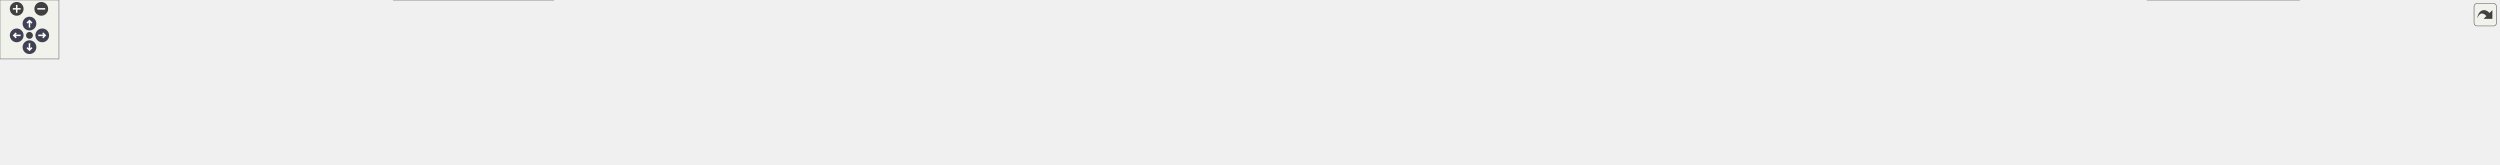
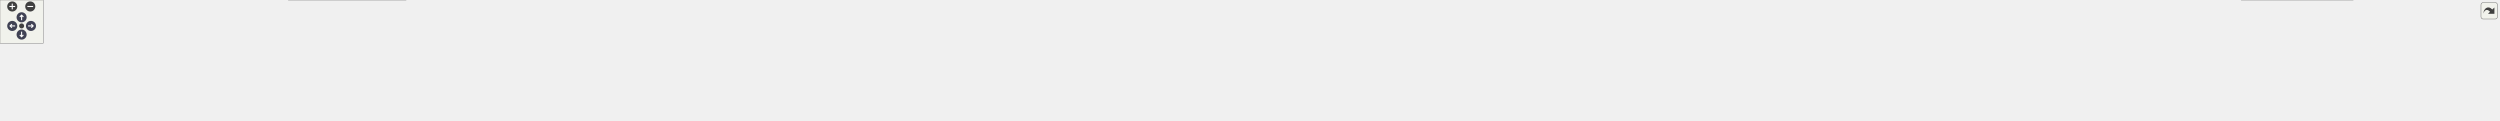
<svg xmlns="http://www.w3.org/2000/svg" xmlns:xlink="http://www.w3.org/1999/xlink" id="main" version="1.1" xml:space="preserve">
  <style type="text/css">
.node, .edge {opacity: 0.7;}
.node.selected, .edge.selected {opacity: 1;}
.edge:hover path { stroke: red; }
.edge:hover polygon { stroke: red; fill: red; }
</style>
  <defs>
    <circle id="rim" cx="0" cy="0" r="7" />
    <circle id="rim2" cx="0" cy="0" r="3.5" />
    <g id="zoomPlus">
      <use xlink:href="#rim" fill="#404040">
        <set attributeName="fill" to="#808080" begin="zoomplus.mouseover" end="zoomplus.mouseout" />
      </use>
      <path d="M-4,0h8M0,-4v8" fill="none" stroke="white" stroke-width="1.5" pointer-events="none" />
    </g>
    <g id="zoomMin">
      <use xlink:href="#rim" fill="#404040">
        <set attributeName="fill" to="#808080" begin="zoomminus.mouseover" end="zoomminus.mouseout" />
      </use>
      <path d="M-4,0h8" fill="none" stroke="white" stroke-width="1.5" pointer-events="none" />
    </g>
    <g id="arrowUp" transform="translate(30 24)">
      <use xlink:href="#rim" />
      <path pointer-events="none" fill="none" stroke="white" stroke-width="1.5" d="M0,-3.0v7 M-2.5,-0.5L0,-3.0L2.5,-0.5" />
    </g>
    <g id="arrowRight" transform="rotate(90) translate(36 -43)">
      <use xlink:href="#rim" />
      <path pointer-events="none" fill="none" stroke="white" stroke-width="1.5" d="M0,-3.0v7 M-2.5,-0.5L0,-3.0L2.5,-0.5" />
    </g>
    <g id="arrowDown" transform="rotate(180) translate(-30 -48)">
      <use xlink:href="#rim" />
      <path pointer-events="none" fill="none" stroke="white" stroke-width="1.5" d="M0,-3.0v7 M-2.5,-0.5L0,-3.0L2.5,-0.5" />
    </g>
    <g id="arrowLeft" transform="rotate(270) translate(-36 17)">
      <use xlink:href="#rim" />
      <path pointer-events="none" fill="none" stroke="white" stroke-width="1.5" d="M0,-3.0v7 M-2.5,-0.5L0,-3.0L2.5,-0.5" />
    </g>
    <g id="resetDef">
      <use xlink:href="#rim2" fill="#404040">
        <set attributeName="fill" to="#808080" begin="reset.mouseover" end="reset.mouseout" />
      </use>
    </g>
  </defs>
  <svg id="graph" class="graph">
    <g id="viewport">
      <g id="Node000001" class="node">
        <g id="a_Node000001">
          <a xlink:title="YiSan 전반에서 사용하는 공용 인터페이스를 선언합니다.">
-             <polygon fill="#999999" stroke="#666666" points="1378.5,-107 1213.5,-107 1213.5,-77 1378.5,-77 1378.5,-107" />
-             <text text-anchor="start" x="1221.5" y="-95" font-family="Malgun Gothic" font-size="10.00">Source/CoffeeLibrary</text>
-             <text text-anchor="middle" x="1296" y="-84" font-family="Malgun Gothic" font-size="10.00">/Shared/Public/GameLogging.h</text>
+             <polygon fill="#999999" stroke="#666666" points="1817.5,-107 1652.5,-107 1652.5,-77 1817.5,-77 1817.5,-107" />
+             <text text-anchor="start" x="1660.5" y="-95" font-family="Malgun Gothic" font-size="10.00">Source/CoffeeLibrary</text>
+             <text text-anchor="middle" x="1735" y="-84" font-family="Malgun Gothic" font-size="10.00">/Shared/Public/GameLogging.h</text>
          </a>
        </g>
      </g>
      <g id="Node000002" class="node">
        <g id="a_Node000002">
          <a xlink:href="GameLogging_8cpp.html" target="_top" xlink:title="YiSan 프로젝트를 위한 런타임 헬퍼를 제공합니다.">
            <polygon fill="white" stroke="#666666" points="182,-35.5 0,-35.5 0,-5.5 182,-5.5 182,-35.5" />
            <text text-anchor="start" x="8" y="-23.5" font-family="Malgun Gothic" font-size="10.00">Source/CoffeeLibrary</text>
            <text text-anchor="middle" x="91" y="-12.5" font-family="Malgun Gothic" font-size="10.00">/Shared/Private/GameLogging.cpp</text>
          </a>
        </g>
      </g>
      <g id="edge1_Node000001_Node000002" class="edge">
        <g id="a_edge1_Node000001_Node000002">
          <a xlink:title=" ">
-             <path fill="none" stroke="#63b8ff" d="M1202.92,-91.4C1012.32,-91.22 564.07,-85.57 191,-41 179.5,-39.63 167.33,-37.68 155.6,-35.54" />
-             <polygon fill="#63b8ff" stroke="#63b8ff" points="1203.18,-94.9 1213.18,-91.41 1203.18,-87.9 1203.18,-94.9" />
+             <path fill="none" stroke="#63b8ff" d="M1642.37,-89.95C1353.99,-86.37 474.63,-73.04 191,-41 179.22,-39.67 166.76,-37.7 154.78,-35.52" />
+             <polygon fill="#63b8ff" stroke="#63b8ff" points="1642.33,-93.45 1652.37,-90.07 1642.42,-86.45 1642.33,-93.45" />
          </a>
        </g>
      </g>
      <g id="Node000003" class="node">
        <g id="a_Node000003">
          <a xlink:href="UCharacterData_8cpp.html" target="_top" xlink:title="UCharacterData의 동작을 구현합니다.">
            <polygon fill="white" stroke="#666666" points="382,-35.5 200,-35.5 200,-5.5 382,-5.5 382,-35.5" />
            <text text-anchor="start" x="208" y="-23.5" font-family="Malgun Gothic" font-size="10.00">Source/LatteLibrary</text>
            <text text-anchor="middle" x="291" y="-12.5" font-family="Malgun Gothic" font-size="10.00">/Data/Private/UCharacterData.cpp</text>
          </a>
        </g>
      </g>
      <g id="edge2_Node000001_Node000003" class="edge">
        <g id="a_edge2_Node000001_Node000003">
          <a xlink:title=" ">
-             <path fill="none" stroke="#63b8ff" d="M1203.23,-90.07C1038.92,-87.49 686.19,-77.76 391,-41 379.68,-39.59 367.71,-37.65 356.15,-35.54" />
-             <polygon fill="#63b8ff" stroke="#63b8ff" points="1203.25,-93.57 1213.31,-90.22 1203.36,-86.57 1203.25,-93.57" />
+             <path fill="none" stroke="#63b8ff" d="M1641.95,-89.42C1379.02,-84.66 633.92,-69.03 391,-41 379.31,-39.65 366.95,-37.69 355.05,-35.52" />
+             <polygon fill="#63b8ff" stroke="#63b8ff" points="1642.16,-92.93 1652.23,-89.61 1642.29,-85.93 1642.16,-92.93" />
          </a>
        </g>
      </g>
      <g id="Node000004" class="node">
        <g id="a_Node000004">
          <a xlink:href="UGameDataManager_8cpp.html" target="_top" xlink:title="UGameDataManager의 동작을 구현합니다.">
            <polygon fill="white" stroke="#666666" points="563.5,-41 400.5,-41 400.5,0 563.5,0 563.5,-41" />
            <text text-anchor="start" x="408.5" y="-29" font-family="Malgun Gothic" font-size="10.00">Source/LatteLibrary</text>
            <text text-anchor="start" x="408.5" y="-18" font-family="Malgun Gothic" font-size="10.00">/Manager/Private/UGameData</text>
            <text text-anchor="middle" x="482" y="-7" font-family="Malgun Gothic" font-size="10.00">Manager.cpp</text>
          </a>
        </g>
      </g>
      <g id="edge3_Node000001_Node000004" class="edge">
        <g id="a_edge3_Node000001_Node000004">
          <a xlink:title=" ">
-             <path fill="none" stroke="#63b8ff" d="M1203.22,-88.87C1065.05,-84.74 797.29,-73.01 572,-41 569.31,-40.62 566.58,-40.2 563.83,-39.75" />
-             <polygon fill="#63b8ff" stroke="#63b8ff" points="1203.25,-92.38 1213.35,-89.17 1203.45,-85.38 1203.25,-92.38" />
+             <path fill="none" stroke="#63b8ff" d="M1642.15,-89.05C1404.46,-83.74 778.25,-67.58 572,-41 569.3,-40.65 566.57,-40.27 563.81,-39.85" />
+             <polygon fill="#63b8ff" stroke="#63b8ff" points="1642.07,-92.55 1652.15,-89.27 1642.23,-85.55 1642.07,-92.55" />
          </a>
        </g>
      </g>
      <g id="Node000005" class="node">
        <g id="a_Node000005">
          <a xlink:href="UGameVFXManager_8cpp.html" target="_top" xlink:title="UGameVFXManager의 동작을 구현합니다.">
            <polygon fill="white" stroke="#666666" points="802.5,-35.5 581.5,-35.5 581.5,-5.5 802.5,-5.5 802.5,-35.5" />
            <text text-anchor="start" x="589.5" y="-23.5" font-family="Malgun Gothic" font-size="10.00">Source/LatteLibrary</text>
            <text text-anchor="middle" x="692" y="-12.5" font-family="Malgun Gothic" font-size="10.00">/Manager/Private/UGameVFXManager.cpp</text>
          </a>
        </g>
      </g>
      <g id="edge4_Node000001_Node000005" class="edge">
        <g id="a_edge4_Node000001_Node000005">
          <a xlink:title=" ">
-             <path fill="none" stroke="#63b8ff" d="M1203.29,-83.1C1105.54,-74.38 947.14,-59.16 811,-41 798.86,-39.38 786.05,-37.48 773.52,-35.52" />
-             <polygon fill="#63b8ff" stroke="#63b8ff" points="1203.17,-86.6 1213.44,-84 1203.79,-79.63 1203.17,-86.6" />
+             <path fill="none" stroke="#63b8ff" d="M1642.02,-89.3C1475.13,-85.5 1113.9,-73.91 811,-41 797.68,-39.55 783.58,-37.61 769.93,-35.51" />
+             <polygon fill="#63b8ff" stroke="#63b8ff" points="1642.17,-92.8 1652.24,-89.53 1642.32,-85.8 1642.17,-92.8" />
          </a>
        </g>
      </g>
      <g id="Node000006" class="node">
        <g id="a_Node000006">
-           <a xlink:href="ALingoGameMode_8cpp.html" target="_top" xlink:title=" ">
-             <polygon fill="white" stroke="#666666" points="987.5,-35.5 820.5,-35.5 820.5,-5.5 987.5,-5.5 987.5,-35.5" />
-             <text text-anchor="start" x="828.5" y="-23.5" font-family="Malgun Gothic" font-size="10.00">Source/Onepiece/Game</text>
-             <text text-anchor="middle" x="904" y="-12.5" font-family="Malgun Gothic" font-size="10.00">/Private/ALingoGameMode.cpp</text>
+           <a xlink:href="APlayerActor_8cpp.html" target="_top" xlink:title="Provides Doxygen annotations for APlayerActor implementation.">
+             <polygon fill="white" stroke="#666666" points="969.5,-35.5 820.5,-35.5 820.5,-5.5 969.5,-5.5 969.5,-35.5" />
+             <text text-anchor="start" x="828.5" y="-23.5" font-family="Malgun Gothic" font-size="10.00">Source/Onepiece/Character</text>
+             <text text-anchor="middle" x="895" y="-12.5" font-family="Malgun Gothic" font-size="10.00">/Private/APlayerActor.cpp</text>
          </a>
        </g>
      </g>
      <g id="edge5_Node000001_Node000006" class="edge">
        <g id="a_edge5_Node000001_Node000006">
          <a xlink:title=" ">
-             <path fill="none" stroke="#63b8ff" d="M1203.28,-76.5C1144.14,-67 1065.94,-53.99 997,-41 988,-39.31 978.54,-37.43 969.22,-35.53" />
-             <polygon fill="#63b8ff" stroke="#63b8ff" points="1202.92,-79.99 1213.35,-78.11 1204.03,-73.07 1202.92,-79.99" />
+             <path fill="none" stroke="#63b8ff" d="M1642.25,-89.69C1499.17,-86.6 1216.3,-76.15 979,-41 969.52,-39.6 959.53,-37.68 949.88,-35.58" />
+             <polygon fill="#63b8ff" stroke="#63b8ff" points="1642.24,-93.2 1652.31,-89.91 1642.39,-86.2 1642.24,-93.2" />
          </a>
        </g>
      </g>
      <g id="Node000007" class="node">
        <g id="a_Node000007">
-           <a xlink:href="ULingoGameInstance_8cpp.html" target="_top" xlink:title=" ">
-             <polygon fill="white" stroke="#666666" points="1188,-35.5 1006,-35.5 1006,-5.5 1188,-5.5 1188,-35.5" />
-             <text text-anchor="start" x="1014" y="-23.5" font-family="Malgun Gothic" font-size="10.00">Source/Onepiece/Game</text>
-             <text text-anchor="middle" x="1097" y="-12.5" font-family="Malgun Gothic" font-size="10.00">/Private/ULingoGameInstance.cpp</text>
+           <a xlink:href="UInteractionSystem_8cpp.html" target="_top" xlink:title="UInteractionSystem 구현">
+             <polygon fill="white" stroke="#666666" points="1162,-35.5 988,-35.5 988,-5.5 1162,-5.5 1162,-35.5" />
+             <text text-anchor="start" x="996" y="-23.5" font-family="Malgun Gothic" font-size="10.00">Source/Onepiece/Character</text>
+             <text text-anchor="middle" x="1075" y="-12.5" font-family="Malgun Gothic" font-size="10.00">/Private/UInteractionSystem.cpp</text>
          </a>
        </g>
      </g>
      <g id="edge6_Node000001_Node000007" class="edge">
        <g id="a_edge6_Node000001_Node000007">
          <a xlink:title=" ">
-             <path fill="none" stroke="#63b8ff" d="M1246.08,-73.57C1212.43,-61.81 1168.62,-46.51 1137.21,-35.54" />
-             <polygon fill="#63b8ff" stroke="#63b8ff" points="1245.13,-76.94 1255.73,-76.94 1247.44,-70.33 1245.13,-76.94" />
+             <path fill="none" stroke="#63b8ff" d="M1642.21,-85.97C1530.14,-79.16 1336.08,-65.01 1171,-41 1160.57,-39.48 1149.55,-37.56 1138.86,-35.51" />
+             <polygon fill="#63b8ff" stroke="#63b8ff" points="1642.28,-89.48 1652.47,-86.59 1642.7,-82.49 1642.28,-89.48" />
          </a>
        </g>
      </g>
      <g id="Node000008" class="node">
        <g id="a_Node000008">
-           <a xlink:href="ANetworkTesterActor_8cpp.html" target="_top" xlink:title="ANetworkTesterActor의 동작을 구현합니다.">
-             <polygon fill="white" stroke="#666666" points="1385.5,-35.5 1206.5,-35.5 1206.5,-5.5 1385.5,-5.5 1385.5,-35.5" />
-             <text text-anchor="start" x="1214.5" y="-23.5" font-family="Malgun Gothic" font-size="10.00">Source/Onepiece/Network</text>
-             <text text-anchor="middle" x="1296" y="-12.5" font-family="Malgun Gothic" font-size="10.00">/Private/ANetworkTesterActor.cpp</text>
+           <a xlink:href="ALingoGameMode_8cpp.html" target="_top" xlink:title=" ">
+             <polygon fill="white" stroke="#666666" points="1347.5,-35.5 1180.5,-35.5 1180.5,-5.5 1347.5,-5.5 1347.5,-35.5" />
+             <text text-anchor="start" x="1188.5" y="-23.5" font-family="Malgun Gothic" font-size="10.00">Source/Onepiece/Game</text>
+             <text text-anchor="middle" x="1264" y="-12.5" font-family="Malgun Gothic" font-size="10.00">/Private/ALingoGameMode.cpp</text>
          </a>
        </g>
      </g>
      <g id="edge7_Node000001_Node000008" class="edge">
        <g id="a_edge7_Node000001_Node000008">
          <a xlink:title=" ">
-             <path fill="none" stroke="#63b8ff" d="M1296,-66.75C1296,-56.31 1296,-44.49 1296,-35.54" />
-             <polygon fill="#63b8ff" stroke="#63b8ff" points="1292.5,-66.94 1296,-76.94 1299.5,-66.94 1292.5,-66.94" />
+             <path fill="none" stroke="#63b8ff" d="M1642.03,-80.68C1565.33,-71.69 1453.8,-57.53 1357,-41 1347.49,-39.38 1337.47,-37.48 1327.66,-35.51" />
+             <polygon fill="#63b8ff" stroke="#63b8ff" points="1641.81,-84.17 1652.14,-81.86 1642.62,-77.22 1641.81,-84.17" />
          </a>
        </g>
      </g>
      <g id="Node000009" class="node">
        <g id="a_Node000009">
-           <a xlink:href="UHttpNetworkSystem_8cpp.html" target="_top" xlink:title="UHttpNetworkSystem의 동작을 구현합니다.">
-             <polygon fill="white" stroke="#666666" points="1588,-35.5 1404,-35.5 1404,-5.5 1588,-5.5 1588,-35.5" />
-             <text text-anchor="start" x="1412" y="-23.5" font-family="Malgun Gothic" font-size="10.00">Source/Onepiece/Network</text>
-             <text text-anchor="middle" x="1496" y="-12.5" font-family="Malgun Gothic" font-size="10.00">/Private/UHttpNetworkSystem.cpp</text>
+           <a xlink:href="ULingoGameInstance_8cpp.html" target="_top" xlink:title=" ">
+             <polygon fill="white" stroke="#666666" points="1548,-35.5 1366,-35.5 1366,-5.5 1548,-5.5 1548,-35.5" />
+             <text text-anchor="start" x="1374" y="-23.5" font-family="Malgun Gothic" font-size="10.00">Source/Onepiece/Game</text>
+             <text text-anchor="middle" x="1457" y="-12.5" font-family="Malgun Gothic" font-size="10.00">/Private/ULingoGameInstance.cpp</text>
          </a>
        </g>
      </g>
      <g id="edge8_Node000001_Node000009" class="edge">
        <g id="a_edge8_Node000001_Node000009">
          <a xlink:title=" ">
-             <path fill="none" stroke="#63b8ff" d="M1346.17,-73.57C1379.99,-61.81 1424.02,-46.51 1455.59,-35.54" />
-             <polygon fill="#63b8ff" stroke="#63b8ff" points="1344.77,-70.35 1336.47,-76.94 1347.07,-76.96 1344.77,-70.35" />
+             <path fill="none" stroke="#63b8ff" d="M1668.87,-74.47C1621.42,-62.61 1558.18,-46.8 1513.17,-35.54" />
+             <polygon fill="#63b8ff" stroke="#63b8ff" points="1668.19,-77.91 1678.74,-76.94 1669.89,-71.11 1668.19,-77.91" />
          </a>
        </g>
      </g>
      <g id="Node000010" class="node">
        <g id="a_Node000010">
-           <a xlink:href="DrawingBoardWidget_8cpp.html" target="_top" xlink:title=" ">
-             <polygon fill="white" stroke="#666666" points="1787.5,-35.5 1606.5,-35.5 1606.5,-5.5 1787.5,-5.5 1787.5,-35.5" />
-             <text text-anchor="start" x="1614.5" y="-23.5" font-family="Malgun Gothic" font-size="10.00">Source/Onepiece/UI</text>
-             <text text-anchor="middle" x="1697" y="-12.5" font-family="Malgun Gothic" font-size="10.00">/Private/DrawingBoardWidget.cpp</text>
+           <a xlink:href="APedestalSwitch_8cpp.html" target="_top" xlink:title=" ">
+             <polygon fill="white" stroke="#666666" points="1726,-35.5 1566,-35.5 1566,-5.5 1726,-5.5 1726,-35.5" />
+             <text text-anchor="start" x="1574" y="-23.5" font-family="Malgun Gothic" font-size="10.00">Source/Onepiece/Interactable</text>
+             <text text-anchor="middle" x="1646" y="-12.5" font-family="Malgun Gothic" font-size="10.00">/Private/APedestalSwitch.cpp</text>
          </a>
        </g>
      </g>
      <g id="edge9_Node000001_Node000010" class="edge">
        <g id="a_edge9_Node000001_Node000010">
          <a xlink:title=" ">
-             <path fill="none" stroke="#63b8ff" d="M1388.65,-76.3C1448.23,-66.67 1527.27,-53.59 1597,-41 1606.49,-39.29 1616.47,-37.42 1626.3,-35.54" />
-             <polygon fill="#63b8ff" stroke="#63b8ff" points="1387.82,-72.88 1378.51,-77.93 1388.94,-79.8 1387.82,-72.88" />
+             <path fill="none" stroke="#63b8ff" d="M1708.91,-70.63C1694.47,-59.35 1676.89,-45.62 1663.98,-35.54" />
+             <polygon fill="#63b8ff" stroke="#63b8ff" points="1706.95,-73.54 1716.99,-76.94 1711.26,-68.02 1706.95,-73.54" />
          </a>
        </g>
      </g>
      <g id="Node000011" class="node">
        <g id="a_Node000011">
-           <a xlink:href="ULoadginCircle_8cpp.html" target="_top" xlink:title="ULoadginCircle의 동작을 구현합니다.">
-             <polygon fill="white" stroke="#666666" points="1956.5,-35.5 1805.5,-35.5 1805.5,-5.5 1956.5,-5.5 1956.5,-35.5" />
-             <text text-anchor="start" x="1813.5" y="-23.5" font-family="Malgun Gothic" font-size="10.00">Source/Onepiece/UI</text>
-             <text text-anchor="middle" x="1881" y="-12.5" font-family="Malgun Gothic" font-size="10.00">/Private/ULoadginCircle.cpp</text>
+           <a xlink:href="AWeightSwitch_8cpp.html" target="_top" xlink:title=" ">
+             <polygon fill="white" stroke="#666666" points="1904,-35.5 1744,-35.5 1744,-5.5 1904,-5.5 1904,-35.5" />
+             <text text-anchor="start" x="1752" y="-23.5" font-family="Malgun Gothic" font-size="10.00">Source/Onepiece/Interactable</text>
+             <text text-anchor="middle" x="1824" y="-12.5" font-family="Malgun Gothic" font-size="10.00">/Private/AWeightSwitch.cpp</text>
          </a>
        </g>
      </g>
      <g id="edge10_Node000001_Node000011" class="edge">
        <g id="a_edge10_Node000001_Node000011">
          <a xlink:title=" ">
-             <path fill="none" stroke="#63b8ff" d="M1389.04,-85.31C1489.99,-78.3 1655.67,-64.36 1797,-41 1806.16,-39.49 1815.81,-37.56 1825.17,-35.52" />
-             <polygon fill="#63b8ff" stroke="#63b8ff" points="1388.61,-81.83 1378.88,-86.01 1389.09,-88.81 1388.61,-81.83" />
+             <path fill="none" stroke="#63b8ff" d="M1761.09,-70.63C1775.53,-59.35 1793.11,-45.62 1806.02,-35.54" />
+             <polygon fill="#63b8ff" stroke="#63b8ff" points="1758.74,-68.02 1753.01,-76.94 1763.05,-73.54 1758.74,-68.02" />
          </a>
        </g>
      </g>
      <g id="Node000012" class="node">
        <g id="a_Node000012">
-           <a xlink:href="ULoadingCircleManager_8cpp.html" target="_top" xlink:title="ULoadingCircleManager의 동작을 구현합니다.">
-             <polygon fill="white" stroke="#666666" points="2167.5,-35.5 1974.5,-35.5 1974.5,-5.5 2167.5,-5.5 2167.5,-35.5" />
-             <text text-anchor="start" x="1982.5" y="-23.5" font-family="Malgun Gothic" font-size="10.00">Source/Onepiece/UI</text>
-             <text text-anchor="middle" x="2071" y="-12.5" font-family="Malgun Gothic" font-size="10.00">/Private/ULoadingCircleManager.cpp</text>
+           <a xlink:href="InteractableComponent_8cpp.html" target="_top" xlink:title=" ">
+             <polygon fill="white" stroke="#666666" points="2114,-35.5 1922,-35.5 1922,-5.5 2114,-5.5 2114,-35.5" />
+             <text text-anchor="start" x="1930" y="-23.5" font-family="Malgun Gothic" font-size="10.00">Source/Onepiece/Interactable</text>
+             <text text-anchor="middle" x="2018" y="-12.5" font-family="Malgun Gothic" font-size="10.00">/Private/InteractableComponent.cpp</text>
          </a>
        </g>
      </g>
      <g id="edge11_Node000001_Node000012" class="edge">
        <g id="a_edge11_Node000001_Node000012">
          <a xlink:title=" ">
-             <path fill="none" stroke="#63b8ff" d="M1388.83,-87.28C1518.47,-81.35 1760.89,-67.62 1966,-41 1977.49,-39.51 1989.63,-37.58 2001.42,-35.52" />
-             <polygon fill="#63b8ff" stroke="#63b8ff" points="1388.38,-83.79 1378.55,-87.74 1388.7,-90.79 1388.38,-83.79" />
+             <path fill="none" stroke="#63b8ff" d="M1802.02,-74.54C1850.35,-62.67 1914.9,-46.82 1960.82,-35.54" />
+             <polygon fill="#63b8ff" stroke="#63b8ff" points="1801.15,-71.15 1792.27,-76.94 1802.82,-77.95 1801.15,-71.15" />
          </a>
        </g>
      </g>
      <g id="Node000013" class="node">
        <g id="a_Node000013">
-           <a xlink:href="UVoiceConversationSystem_8cpp.html" target="_top" xlink:title="UVoiceConversationSystem의 동작을 구현합니다.">
-             <polygon fill="white" stroke="#666666" points="2340.5,-41 2185.5,-41 2185.5,0 2340.5,0 2340.5,-41" />
-             <text text-anchor="start" x="2193.5" y="-29" font-family="Malgun Gothic" font-size="10.00">Source/Onepiece/Voice</text>
-             <text text-anchor="start" x="2193.5" y="-18" font-family="Malgun Gothic" font-size="10.00">/Private/UVoiceConversation</text>
-             <text text-anchor="middle" x="2263" y="-7" font-family="Malgun Gothic" font-size="10.00">System.cpp</text>
+           <a xlink:href="ANetworkTesterActor_8cpp.html" target="_top" xlink:title="ANetworkTesterActor의 동작을 구현합니다.">
+             <polygon fill="white" stroke="#666666" points="2311.5,-35.5 2132.5,-35.5 2132.5,-5.5 2311.5,-5.5 2311.5,-35.5" />
+             <text text-anchor="start" x="2140.5" y="-23.5" font-family="Malgun Gothic" font-size="10.00">Source/Onepiece/Network</text>
+             <text text-anchor="middle" x="2222" y="-12.5" font-family="Malgun Gothic" font-size="10.00">/Private/ANetworkTesterActor.cpp</text>
          </a>
        </g>
      </g>
      <g id="edge12_Node000001_Node000013" class="edge">
        <g id="a_edge12_Node000001_Node000013">
          <a xlink:title=" ">
-             <path fill="none" stroke="#63b8ff" d="M1389.1,-90.79C1550.37,-89.29 1891.8,-81.14 2177,-41 2179.73,-40.62 2182.5,-40.19 2185.29,-39.73" />
-             <polygon fill="#63b8ff" stroke="#63b8ff" points="1388.71,-87.29 1378.74,-90.88 1388.77,-94.29 1388.71,-87.29" />
+             <path fill="none" stroke="#63b8ff" d="M1828.11,-80.76C1906.87,-71.67 2022.6,-57.34 2123,-41 2133.03,-39.37 2143.59,-37.47 2153.94,-35.52" />
+             <polygon fill="#63b8ff" stroke="#63b8ff" points="1827.27,-77.33 1817.73,-81.95 1828.07,-84.29 1827.27,-77.33" />
          </a>
        </g>
      </g>
      <g id="Node000014" class="node">
        <g id="a_Node000014">
-           <a xlink:href="UVoiceFunctionLibrary_8cpp.html" target="_top" xlink:title="UVoiceFunctionLibrary의 동작을 구현합니다.">
-             <polygon fill="white" stroke="#666666" points="2543.5,-35.5 2358.5,-35.5 2358.5,-5.5 2543.5,-5.5 2543.5,-35.5" />
-             <text text-anchor="start" x="2366.5" y="-23.5" font-family="Malgun Gothic" font-size="10.00">Source/Onepiece/Voice</text>
-             <text text-anchor="middle" x="2451" y="-12.5" font-family="Malgun Gothic" font-size="10.00">/Private/UVoiceFunctionLibrary.cpp</text>
+           <a xlink:href="UHttpNetworkSystem_8cpp.html" target="_top" xlink:title="UHttpNetworkSystem의 동작을 구현합니다.">
+             <polygon fill="white" stroke="#666666" points="2514,-35.5 2330,-35.5 2330,-5.5 2514,-5.5 2514,-35.5" />
+             <text text-anchor="start" x="2338" y="-23.5" font-family="Malgun Gothic" font-size="10.00">Source/Onepiece/Network</text>
+             <text text-anchor="middle" x="2422" y="-12.5" font-family="Malgun Gothic" font-size="10.00">/Private/UHttpNetworkSystem.cpp</text>
          </a>
        </g>
      </g>
      <g id="edge13_Node000001_Node000014" class="edge">
        <g id="a_edge13_Node000001_Node000014">
          <a xlink:title=" ">
-             <path fill="none" stroke="#63b8ff" d="M1388.85,-91.05C1572.9,-90.18 1996.75,-83.26 2350,-41 2361.61,-39.61 2373.9,-37.66 2385.75,-35.52" />
-             <polygon fill="#63b8ff" stroke="#63b8ff" points="1388.65,-87.55 1378.67,-91.1 1388.68,-94.55 1388.65,-87.55" />
+             <path fill="none" stroke="#63b8ff" d="M1828.04,-86.1C1943.91,-79.3 2147.72,-65.05 2321,-41 2331.97,-39.48 2343.55,-37.55 2354.8,-35.5" />
+             <polygon fill="#63b8ff" stroke="#63b8ff" points="1827.58,-82.62 1817.8,-86.7 1827.98,-89.61 1827.58,-82.62" />
+           </a>
+         </g>
+       </g>
+       <g id="Node000015" class="node">
+         <g id="a_Node000015">
+           <a xlink:href="DrawingBoardWidget_8cpp.html" target="_top" xlink:title=" ">
+             <polygon fill="white" stroke="#666666" points="2713.5,-35.5 2532.5,-35.5 2532.5,-5.5 2713.5,-5.5 2713.5,-35.5" />
+             <text text-anchor="start" x="2540.5" y="-23.5" font-family="Malgun Gothic" font-size="10.00">Source/Onepiece/UI</text>
+             <text text-anchor="middle" x="2623" y="-12.5" font-family="Malgun Gothic" font-size="10.00">/Private/DrawingBoardWidget.cpp</text>
+           </a>
+         </g>
+       </g>
+       <g id="edge14_Node000001_Node000015" class="edge">
+         <g id="a_edge14_Node000001_Node000015">
+           <a xlink:title=" ">
+             <path fill="none" stroke="#63b8ff" d="M1827.96,-88.99C1975.72,-84.92 2273.05,-73.16 2523,-41 2534.23,-39.56 2546.09,-37.61 2557.57,-35.52" />
+             <polygon fill="#63b8ff" stroke="#63b8ff" points="1827.48,-85.5 1817.58,-89.27 1827.67,-92.5 1827.48,-85.5" />
+           </a>
+         </g>
+       </g>
+       <g id="Node000016" class="node">
+         <g id="a_Node000016">
+           <a xlink:href="ULoadginCircle_8cpp.html" target="_top" xlink:title="ULoadginCircle의 동작을 구현합니다.">
+             <polygon fill="white" stroke="#666666" points="2882.5,-35.5 2731.5,-35.5 2731.5,-5.5 2882.5,-5.5 2882.5,-35.5" />
+             <text text-anchor="start" x="2739.5" y="-23.5" font-family="Malgun Gothic" font-size="10.00">Source/Onepiece/UI</text>
+             <text text-anchor="middle" x="2807" y="-12.5" font-family="Malgun Gothic" font-size="10.00">/Private/ULoadginCircle.cpp</text>
+           </a>
+         </g>
+       </g>
+       <g id="edge15_Node000001_Node000016" class="edge">
+         <g id="a_edge15_Node000001_Node000016">
+           <a xlink:title=" ">
+             <path fill="none" stroke="#63b8ff" d="M1828.01,-91.77C2003.77,-92.03 2396.36,-86.81 2723,-41 2732.79,-39.63 2743.11,-37.67 2753.04,-35.51" />
+             <polygon fill="#63b8ff" stroke="#63b8ff" points="1827.77,-88.27 1817.77,-91.75 1827.76,-95.27 1827.77,-88.27" />
+           </a>
+         </g>
+       </g>
+       <g id="Node000017" class="node">
+         <g id="a_Node000017">
+           <a xlink:href="ULoadingCircleManager_8cpp.html" target="_top" xlink:title="ULoadingCircleManager의 동작을 구현합니다.">
+             <polygon fill="white" stroke="#666666" points="3093.5,-35.5 2900.5,-35.5 2900.5,-5.5 3093.5,-5.5 3093.5,-35.5" />
+             <text text-anchor="start" x="2908.5" y="-23.5" font-family="Malgun Gothic" font-size="10.00">Source/Onepiece/UI</text>
+             <text text-anchor="middle" x="2997" y="-12.5" font-family="Malgun Gothic" font-size="10.00">/Private/ULoadingCircleManager.cpp</text>
+           </a>
+         </g>
+       </g>
+       <g id="edge16_Node000001_Node000017" class="edge">
+         <g id="a_edge16_Node000001_Node000017">
+           <a xlink:title=" ">
+             <path fill="none" stroke="#63b8ff" d="M1827.74,-91.4C2024.51,-91.28 2498.07,-85.87 2892,-41 2904.07,-39.63 2916.83,-37.68 2929.15,-35.54" />
+             <polygon fill="#63b8ff" stroke="#63b8ff" points="1827.73,-87.9 1817.73,-91.4 1827.73,-94.9 1827.73,-87.9" />
+           </a>
+         </g>
+       </g>
+       <g id="Node000018" class="node">
+         <g id="a_Node000018">
+           <a xlink:href="UVoiceConversationSystem_8cpp.html" target="_top" xlink:title="UVoiceConversationSystem의 동작을 구현합니다.">
+             <polygon fill="white" stroke="#666666" points="3266.5,-41 3111.5,-41 3111.5,0 3266.5,0 3266.5,-41" />
+             <text text-anchor="start" x="3119.5" y="-29" font-family="Malgun Gothic" font-size="10.00">Source/Onepiece/Voice</text>
+             <text text-anchor="start" x="3119.5" y="-18" font-family="Malgun Gothic" font-size="10.00">/Private/UVoiceConversation</text>
+             <text text-anchor="middle" x="3189" y="-7" font-family="Malgun Gothic" font-size="10.00">System.cpp</text>
+           </a>
+         </g>
+       </g>
+       <g id="edge17_Node000001_Node000018" class="edge">
+         <g id="a_edge17_Node000001_Node000018">
+           <a xlink:title=" ">
+             <path fill="none" stroke="#63b8ff" d="M1827.95,-89.86C2094.07,-86.24 2855.64,-73.28 3103,-41 3105.73,-40.64 3108.51,-40.24 3111.3,-39.8" />
+             <polygon fill="#63b8ff" stroke="#63b8ff" points="1827.88,-86.36 1817.93,-90 1827.98,-93.36 1827.88,-86.36" />
+           </a>
+         </g>
+       </g>
+       <g id="Node000019" class="node">
+         <g id="a_Node000019">
+           <a xlink:href="UVoiceFunctionLibrary_8cpp.html" target="_top" xlink:title="UVoiceFunctionLibrary의 동작을 구현합니다.">
+             <polygon fill="white" stroke="#666666" points="3469.5,-35.5 3284.5,-35.5 3284.5,-5.5 3469.5,-5.5 3469.5,-35.5" />
+             <text text-anchor="start" x="3292.5" y="-23.5" font-family="Malgun Gothic" font-size="10.00">Source/Onepiece/Voice</text>
+             <text text-anchor="middle" x="3377" y="-12.5" font-family="Malgun Gothic" font-size="10.00">/Private/UVoiceFunctionLibrary.cpp</text>
+           </a>
+         </g>
+       </g>
+       <g id="edge18_Node000001_Node000019" class="edge">
+         <g id="a_edge18_Node000001_Node000019">
+           <a xlink:title=" ">
+             <path fill="none" stroke="#63b8ff" d="M1827.95,-89.91C2116.28,-86.24 2993.06,-72.7 3276,-41 3287.89,-39.67 3300.48,-37.7 3312.58,-35.51" />
+             <polygon fill="#63b8ff" stroke="#63b8ff" points="1827.9,-86.41 1817.95,-90.04 1827.99,-93.41 1827.9,-86.41" />
          </a>
        </g>
      </g>
    </g>
  </svg>
  <g id="navigator" transform="translate(0 0)" fill="#404254">
    <rect fill="#f2f5e9" fill-opacity="0.5" stroke="#606060" stroke-width=".5" x="0" y="0" width="60" height="60" />
    <use id="zoomplus" xlink:href="#zoomPlus" x="17" y="9" />
    <use id="zoomminus" xlink:href="#zoomMin" x="42" y="9" />
    <use id="reset" xlink:href="#resetDef" x="30" y="36" />
    <use id="arrowup" xlink:href="#arrowUp" x="0" y="0" />
    <use id="arrowright" xlink:href="#arrowRight" x="0" y="0" />
    <use id="arrowdown" xlink:href="#arrowDown" x="0" y="0" />
    <use id="arrowleft" xlink:href="#arrowLeft" x="0" y="0" />
  </g>
  <svg viewBox="0 0 15 15" width="100%" height="30px" preserveAspectRatio="xMaxYMin meet">
    <g id="arrow_out" transform="scale(0.3 0.3)">
      <a xlink:href="GameLogging_8h__dep__incl_org.svg" target="_base">
        <rect id="button" ry="5" rx="5" y="6" x="6" height="38" width="38" fill="#f2f5e9" fill-opacity="0.5" stroke="#606060" stroke-width="1.0" />
        <path id="arrow" d="M 11.5,31.437 C 11.94,20.098 22.043,11.323 32.159,21.979 L 37.069,17.246 C 37.069,17.246 37.088,32 37.088,32 L 22.16,31.978 C 22.16,31.978 26.998,27.14 26.998,27.14 C 18.529,18.264 13.292,25.23 11.5,31.437 z" style="fill:#404040;" />
      </a>
    </g>
  </svg>
  <style type="text/css">

[data-mouse-over-selected='false'] { opacity: 0.7; }
[data-mouse-over-selected='true']  { opacity: 1.0; }

</style>
</svg>
